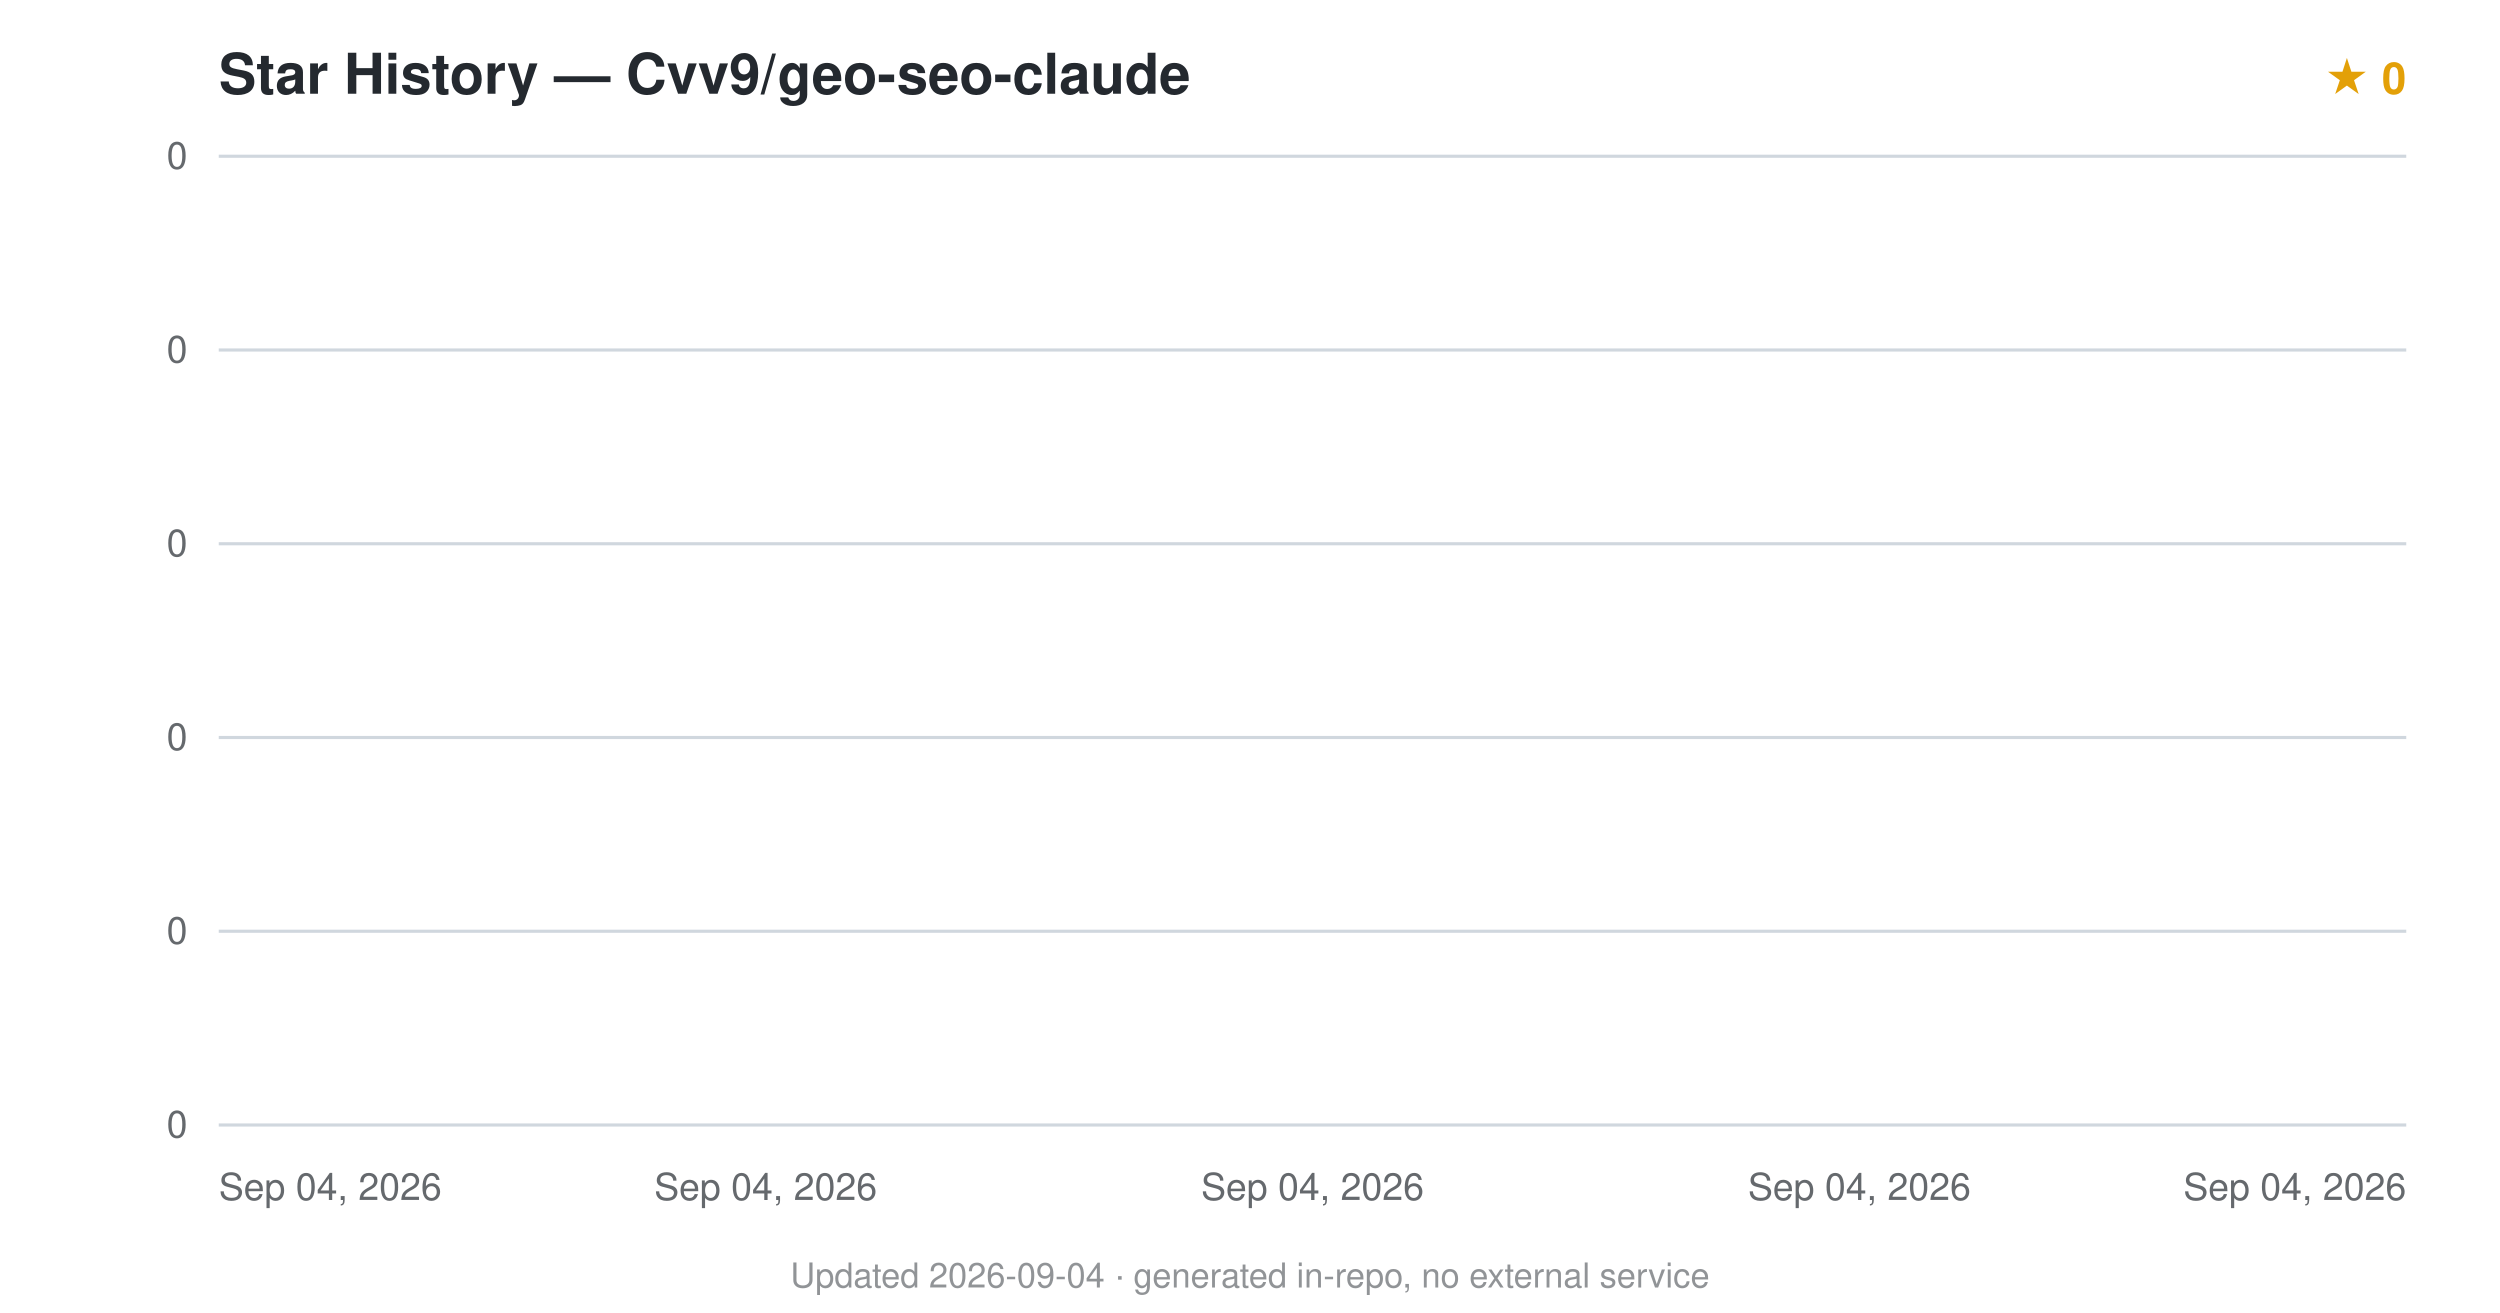
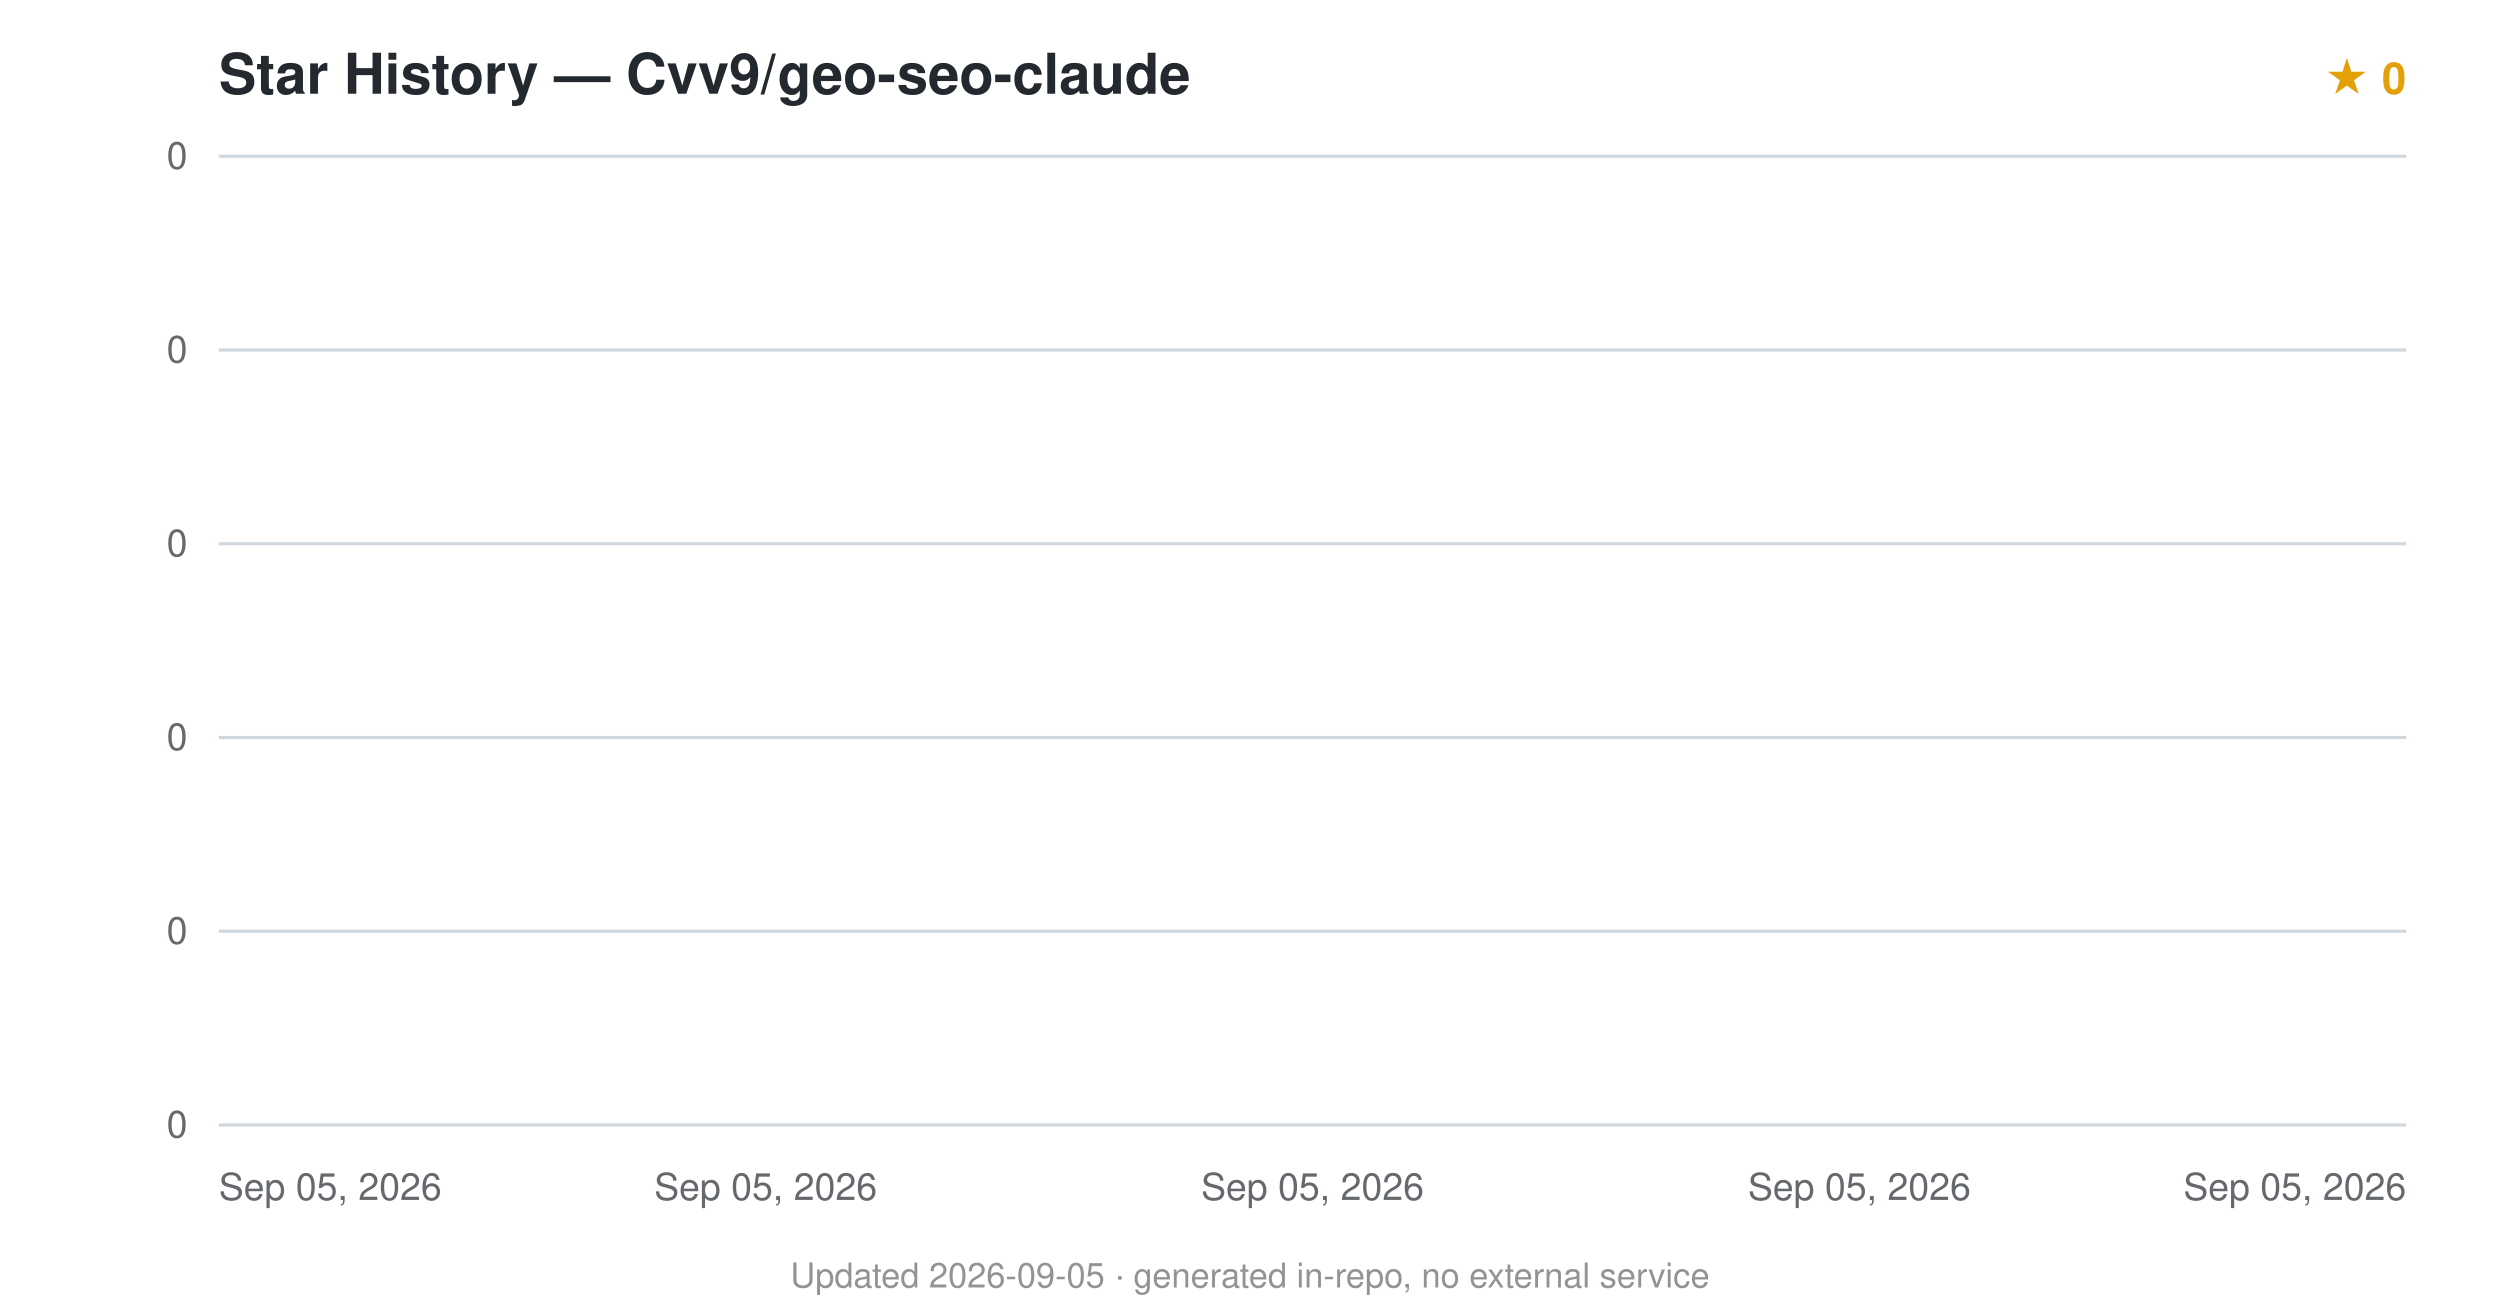
<svg xmlns="http://www.w3.org/2000/svg" viewBox="0 0 800 420" font-family="-apple-system,BlinkMacSystemFont,'Segoe UI',Helvetica,Arial,sans-serif">
  <text x="70" y="30" font-size="18" font-weight="600" fill="#24292f">Star History — Cvv9/geo-seo-claude</text>
  <text x="770" y="30" text-anchor="end" font-size="14" fill="#e3a008" font-weight="600">★ 0</text>
  <line x1="70" y1="360.0" x2="770" y2="360.0" stroke="#d0d7de" stroke-width="1" />
  <text x="60" y="364.0" text-anchor="end" font-size="12" fill="#24292f" opacity="0.7">0</text>
  <line x1="70" y1="298.0" x2="770" y2="298.0" stroke="#d0d7de" stroke-width="1" />
  <text x="60" y="302.0" text-anchor="end" font-size="12" fill="#24292f" opacity="0.7">0</text>
  <line x1="70" y1="236.0" x2="770" y2="236.0" stroke="#d0d7de" stroke-width="1" />
  <text x="60" y="240.0" text-anchor="end" font-size="12" fill="#24292f" opacity="0.7">0</text>
  <line x1="70" y1="174.0" x2="770" y2="174.0" stroke="#d0d7de" stroke-width="1" />
  <text x="60" y="178.0" text-anchor="end" font-size="12" fill="#24292f" opacity="0.7">0</text>
  <line x1="70" y1="112.0" x2="770" y2="112.0" stroke="#d0d7de" stroke-width="1" />
  <text x="60" y="116.0" text-anchor="end" font-size="12" fill="#24292f" opacity="0.7">0</text>
  <line x1="70" y1="50.0" x2="770" y2="50.0" stroke="#d0d7de" stroke-width="1" />
  <text x="60" y="54.0" text-anchor="end" font-size="12" fill="#24292f" opacity="0.7">0</text>
  <path d="M70.0,360.0 L70.0,360 L70.0,360 Z" fill="#e3a008" opacity="0.12" />
  <path d="M70.0,360.0" fill="none" stroke="#e3a008" stroke-width="2.5" stroke-linejoin="round" />
-   <text x="70.0" y="384" text-anchor="start" font-size="12" fill="#24292f" opacity="0.7">Sep 04, 2026</text>
-   <text x="245.0" y="384" text-anchor="middle" font-size="12" fill="#24292f" opacity="0.7">Sep 04, 2026</text>
-   <text x="420.0" y="384" text-anchor="middle" font-size="12" fill="#24292f" opacity="0.7">Sep 04, 2026</text>
-   <text x="595.0" y="384" text-anchor="middle" font-size="12" fill="#24292f" opacity="0.7">Sep 04, 2026</text>
-   <text x="770.0" y="384" text-anchor="end" font-size="12" fill="#24292f" opacity="0.7">Sep 04, 2026</text>
-   <text x="400.0" y="412" text-anchor="middle" font-size="11" fill="#24292f" opacity="0.5">Updated 2026-09-04 · generated in-repo, no external service</text>
+   <text x="70.0" y="384" text-anchor="start" font-size="12" fill="#24292f" opacity="0.7">Sep 05, 2026</text>
+   <text x="245.0" y="384" text-anchor="middle" font-size="12" fill="#24292f" opacity="0.7">Sep 05, 2026</text>
+   <text x="420.0" y="384" text-anchor="middle" font-size="12" fill="#24292f" opacity="0.7">Sep 05, 2026</text>
+   <text x="595.0" y="384" text-anchor="middle" font-size="12" fill="#24292f" opacity="0.7">Sep 05, 2026</text>
+   <text x="770.0" y="384" text-anchor="end" font-size="12" fill="#24292f" opacity="0.7">Sep 05, 2026</text>
+   <text x="400.0" y="412" text-anchor="middle" font-size="11" fill="#24292f" opacity="0.5">Updated 2026-09-05 · generated in-repo, no external service</text>
</svg>
